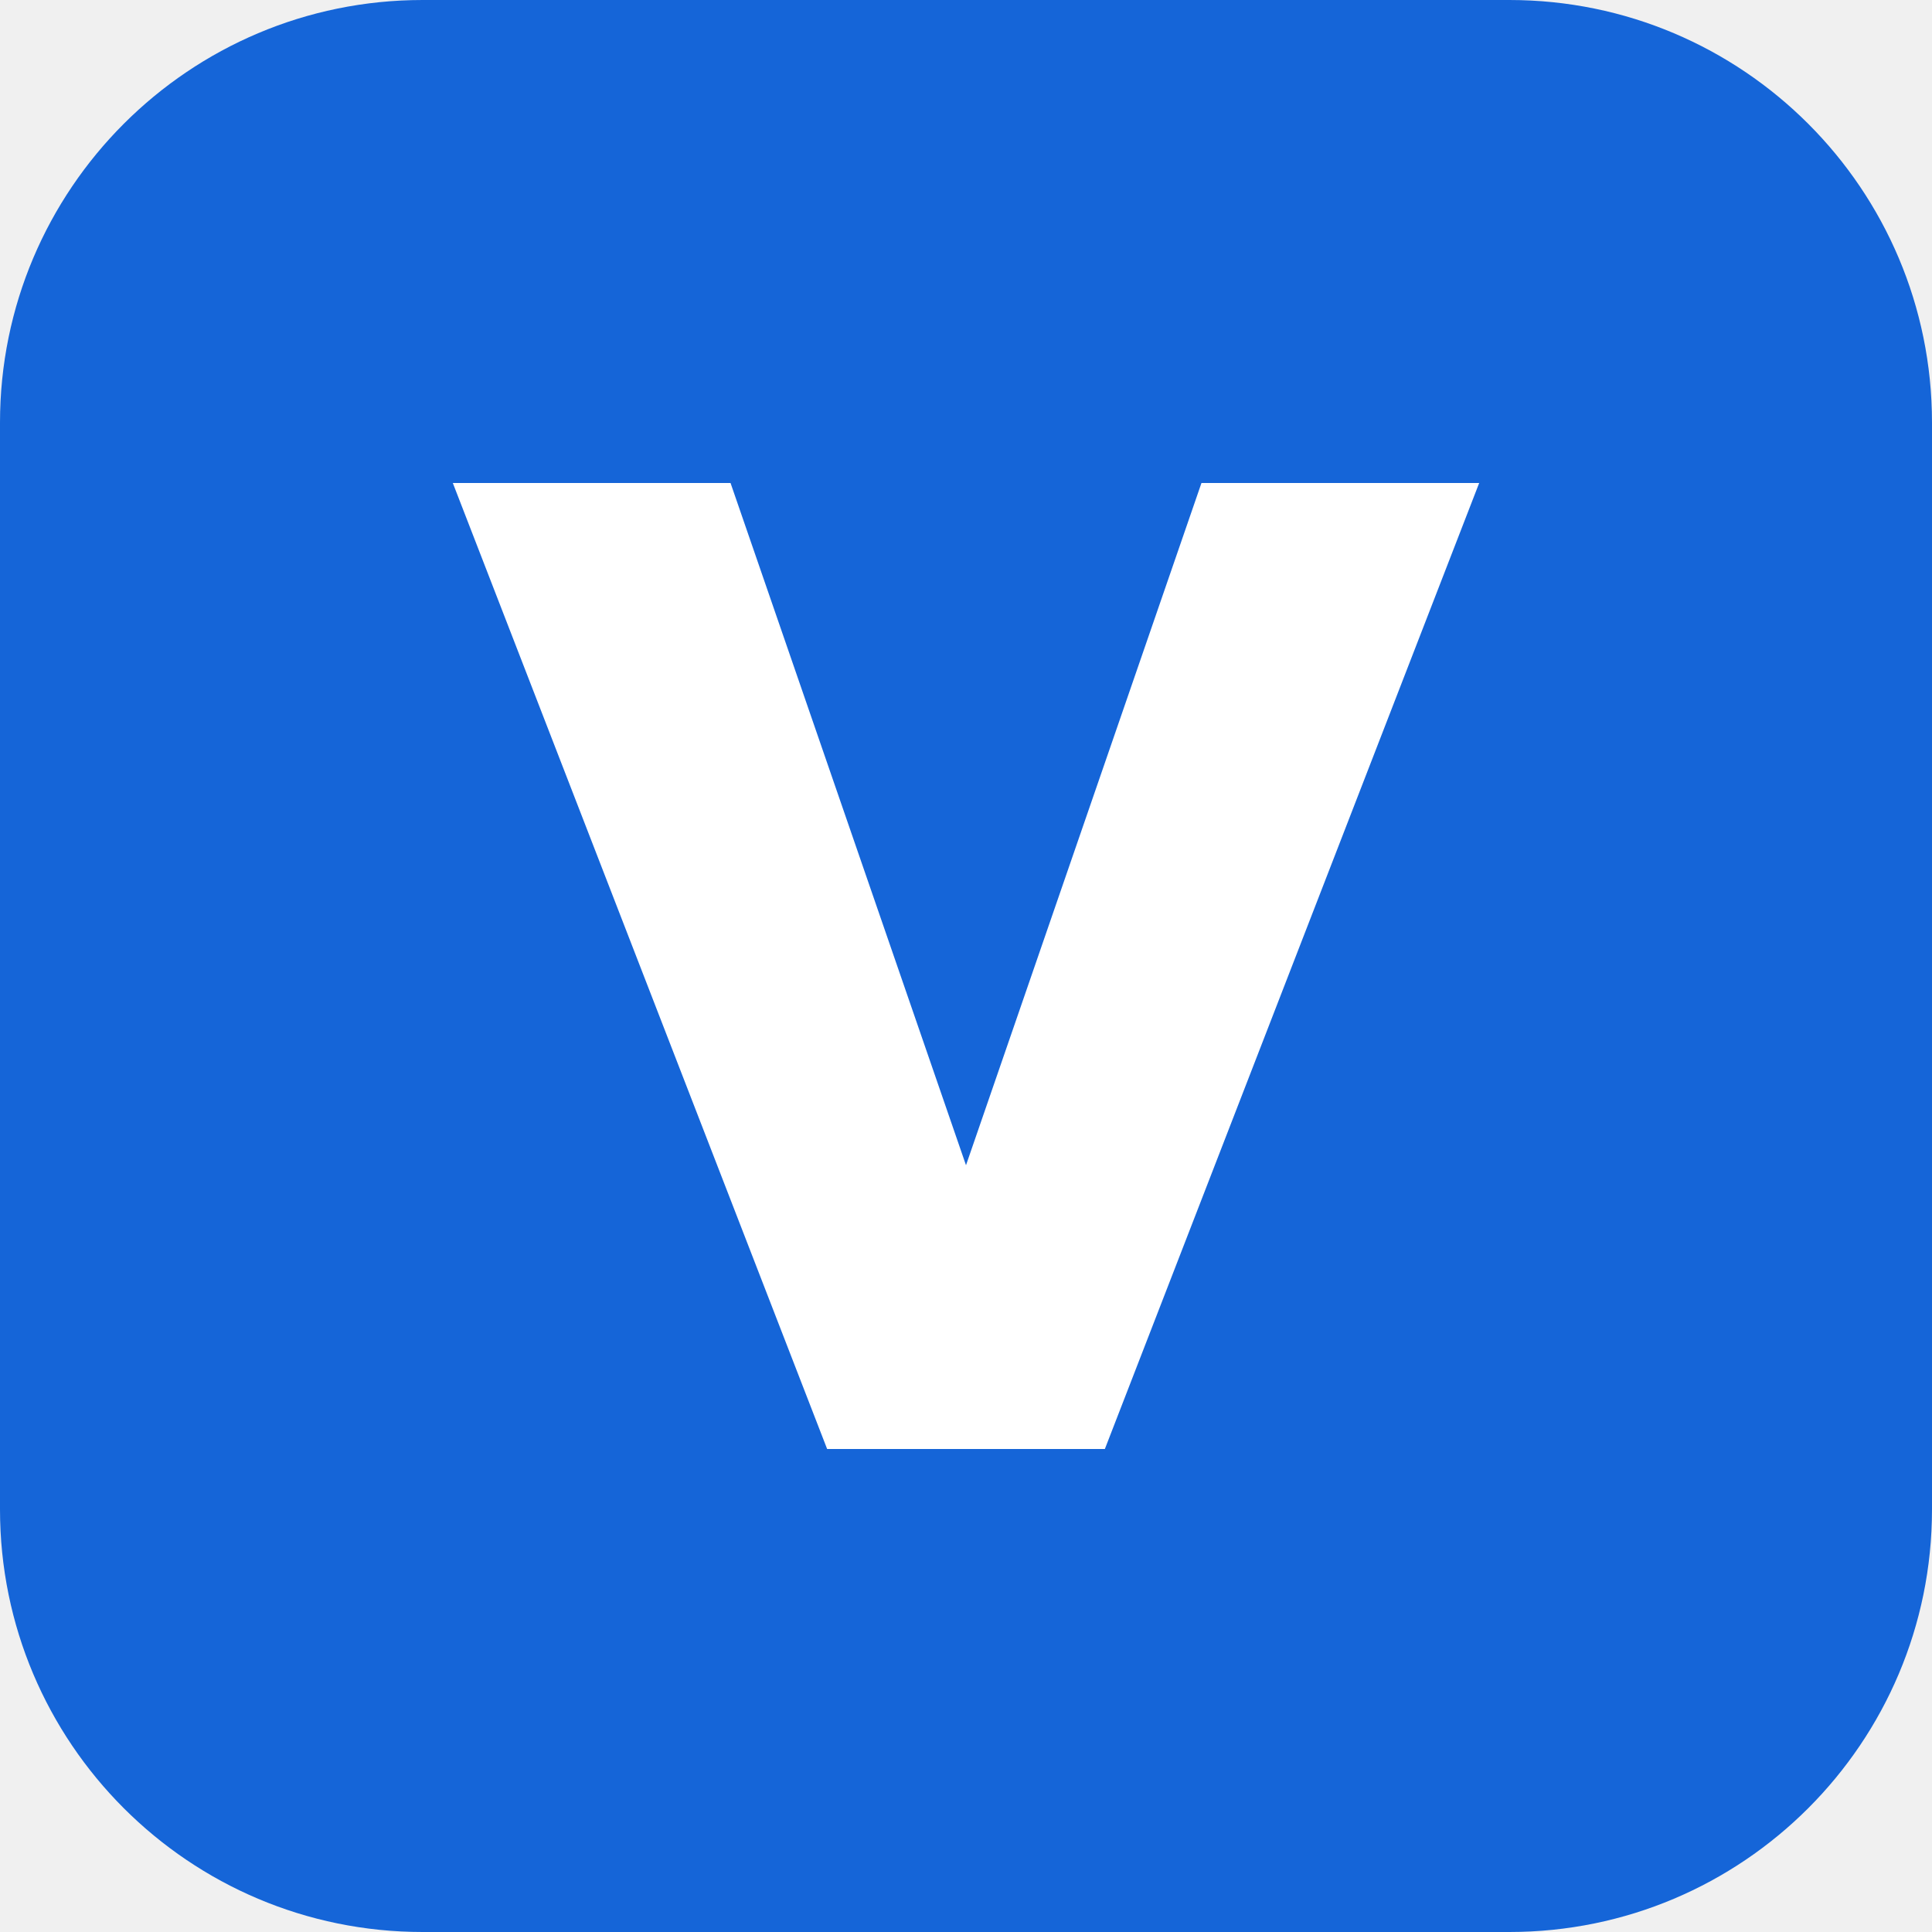
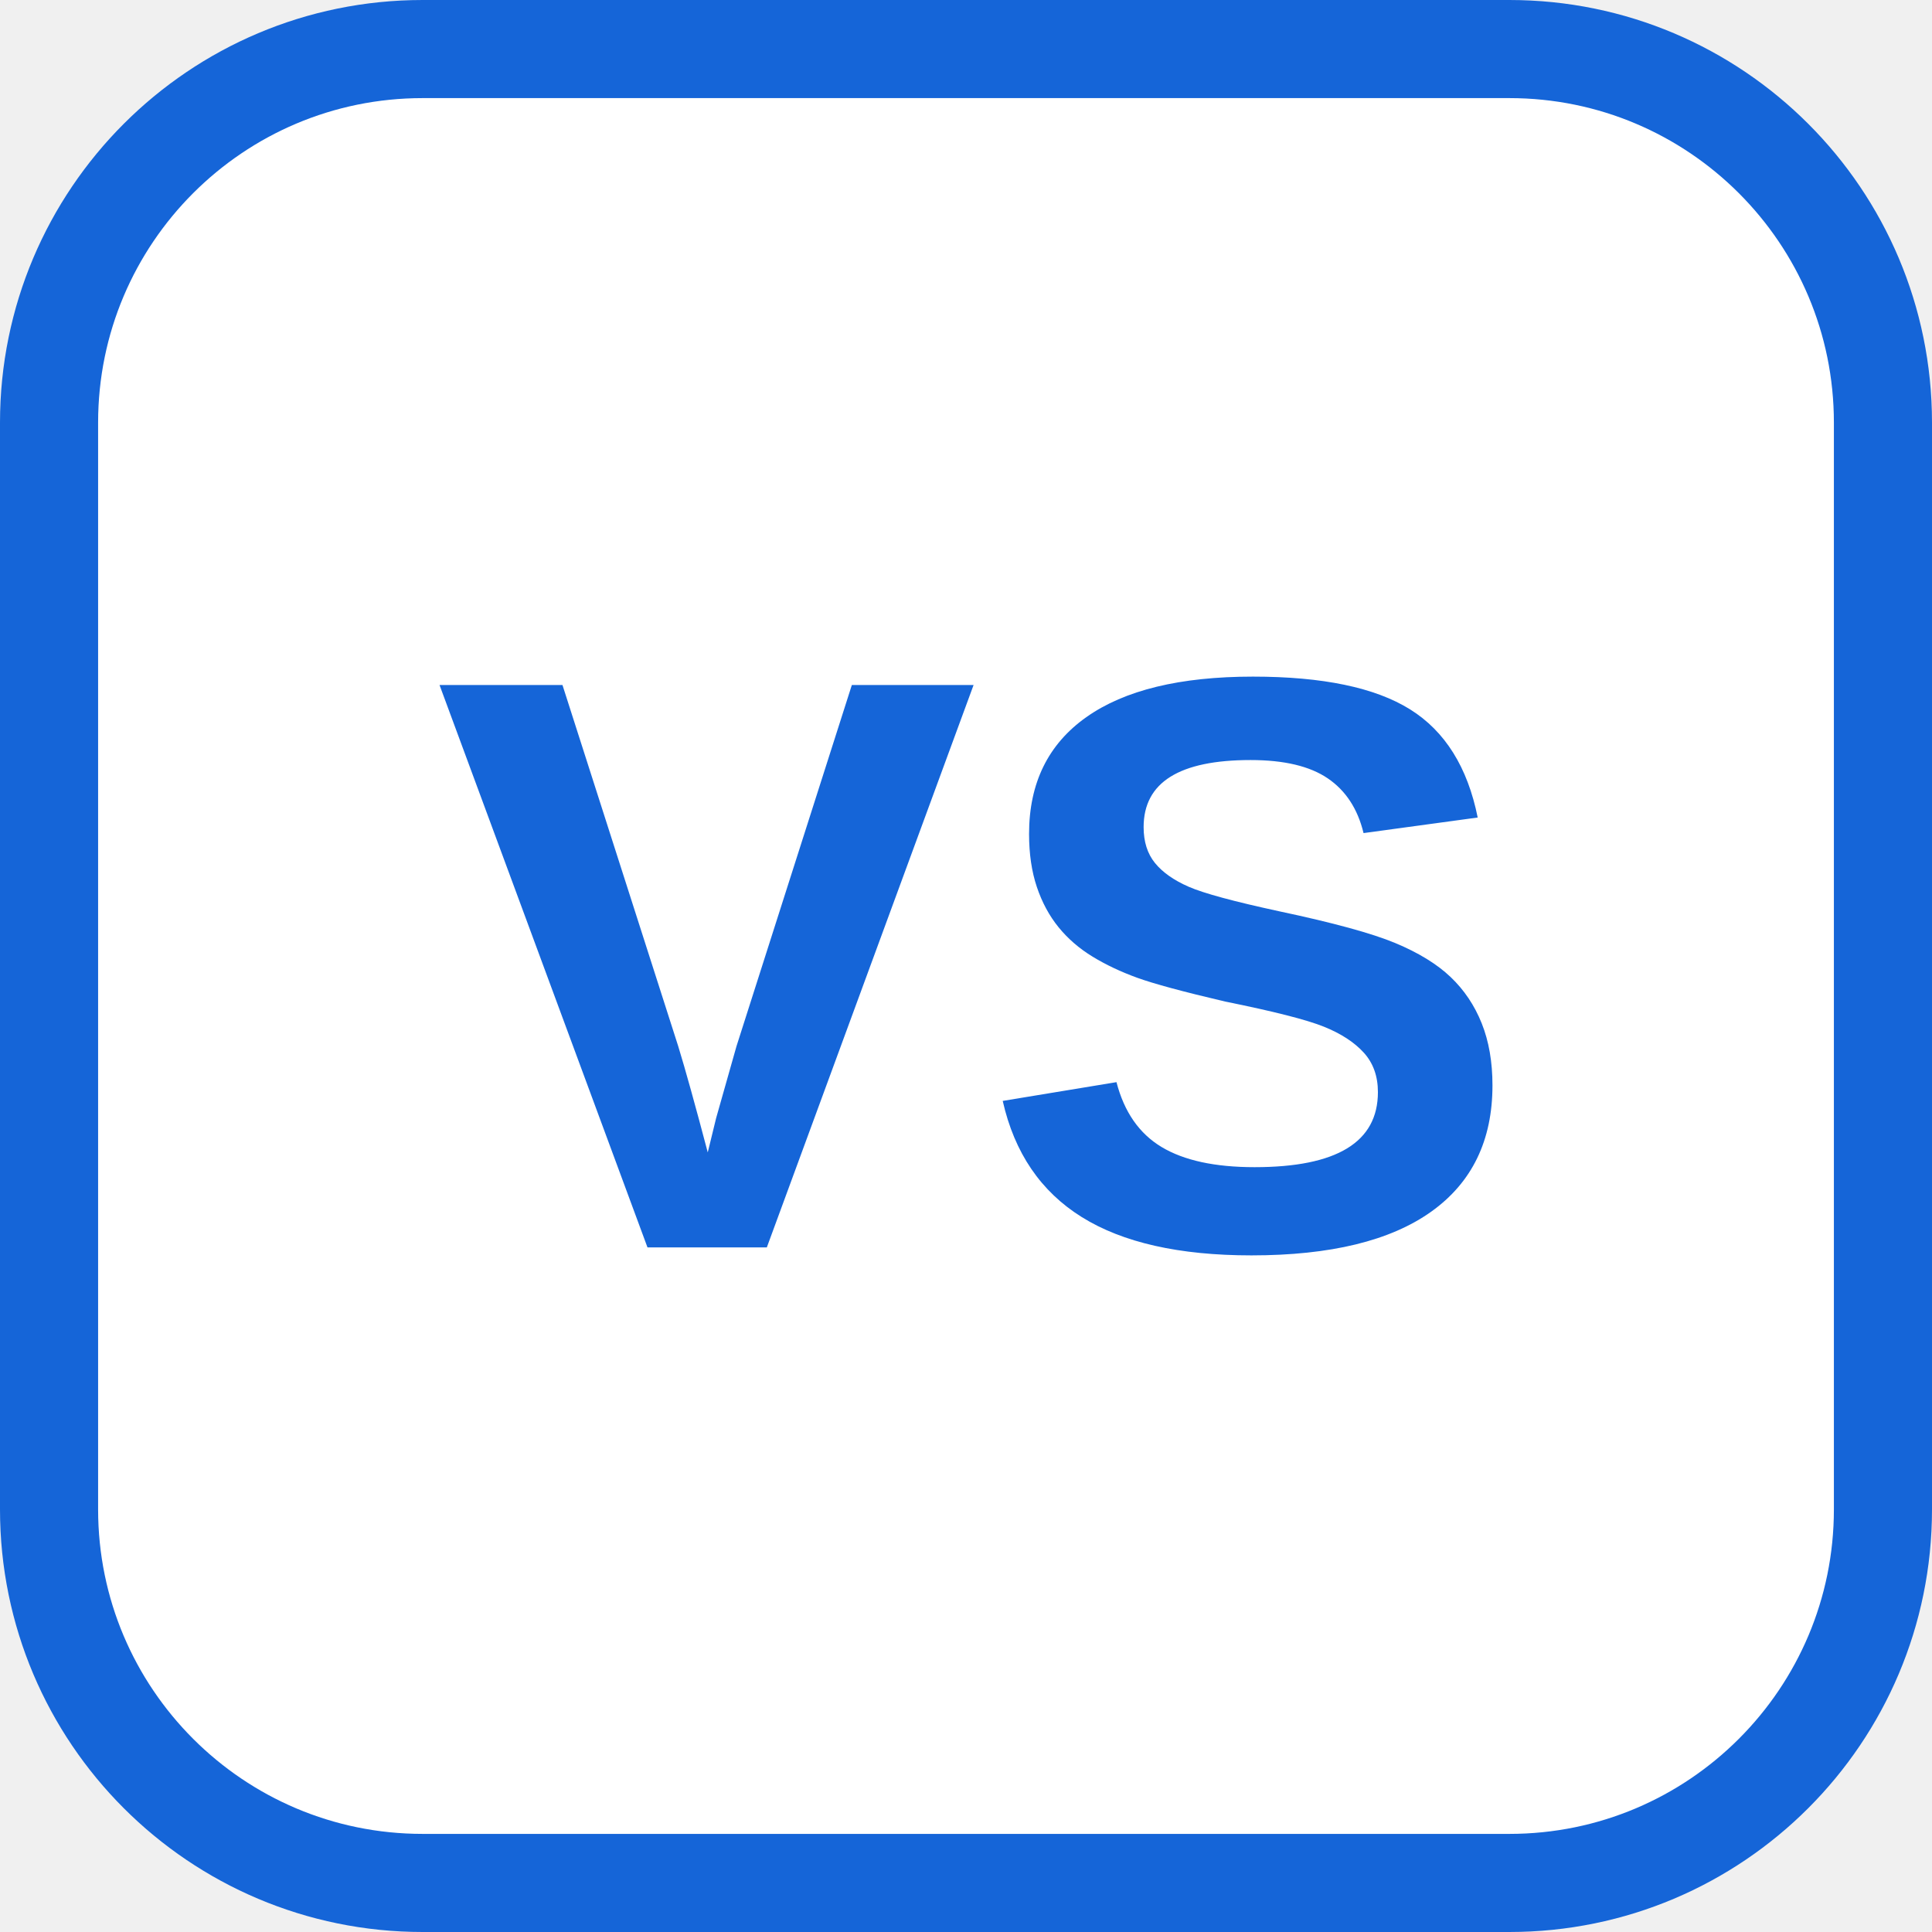
- <svg xmlns="http://www.w3.org/2000/svg" viewBox="0 0 64 64">
-   <rect width="64" height="64" rx="14" fill="#1565d8" />
-   <path d="M15 16h9.2L32 38.6 39.8 16H49L36.6 48h-9.2z" fill="#fff" />
+ <svg xmlns="http://www.w3.org/2000/svg" viewBox="0 0 512 512" role="img" aria-label="VITA-S">
+   <rect x="13.0" y="13.0" width="486" height="486" rx="99.0" fill="#ffffff" stroke="#1565d8" stroke-width="26" />
+   <path d="M203.217 330.573H171.59L116.48 181.533H149.059L179.735 277.261Q182.591 286.57 187.562 305.398L189.784 296.301L195.178 277.261L225.748 181.533H258.01Z M395.52 287.627Q395.52 309.523 379.283 321.106Q363.046 332.688 331.631 332.688Q302.965 332.688 286.675 322.534Q270.386 312.379 265.731 291.753L295.878 286.781Q298.946 298.628 307.831 303.97Q316.716 309.312 332.477 309.312Q365.162 309.312 365.162 289.426Q365.162 283.079 361.407 278.954Q357.652 274.828 350.829 272.078Q344.007 269.328 324.649 265.414Q307.937 261.5 301.378 259.12Q294.82 256.74 289.531 253.514Q284.242 250.288 280.54 245.74Q276.838 241.191 274.775 235.056Q272.713 228.921 272.713 220.988Q272.713 200.784 287.892 190.048Q303.071 179.312 332.054 179.312Q359.767 179.312 373.677 187.985Q387.587 196.659 391.606 216.651L361.354 220.776Q359.027 211.151 351.887 206.285Q344.747 201.419 331.419 201.419Q303.071 201.419 303.071 219.19Q303.071 225.007 306.085 228.71Q309.1 232.412 315.024 235.003Q320.947 237.595 339.035 241.509Q360.508 246.057 369.763 249.918Q379.019 253.779 384.413 258.909Q389.808 264.039 392.664 271.179Q395.52 278.319 395.52 287.627Z" fill="#1565d8" />
</svg>
